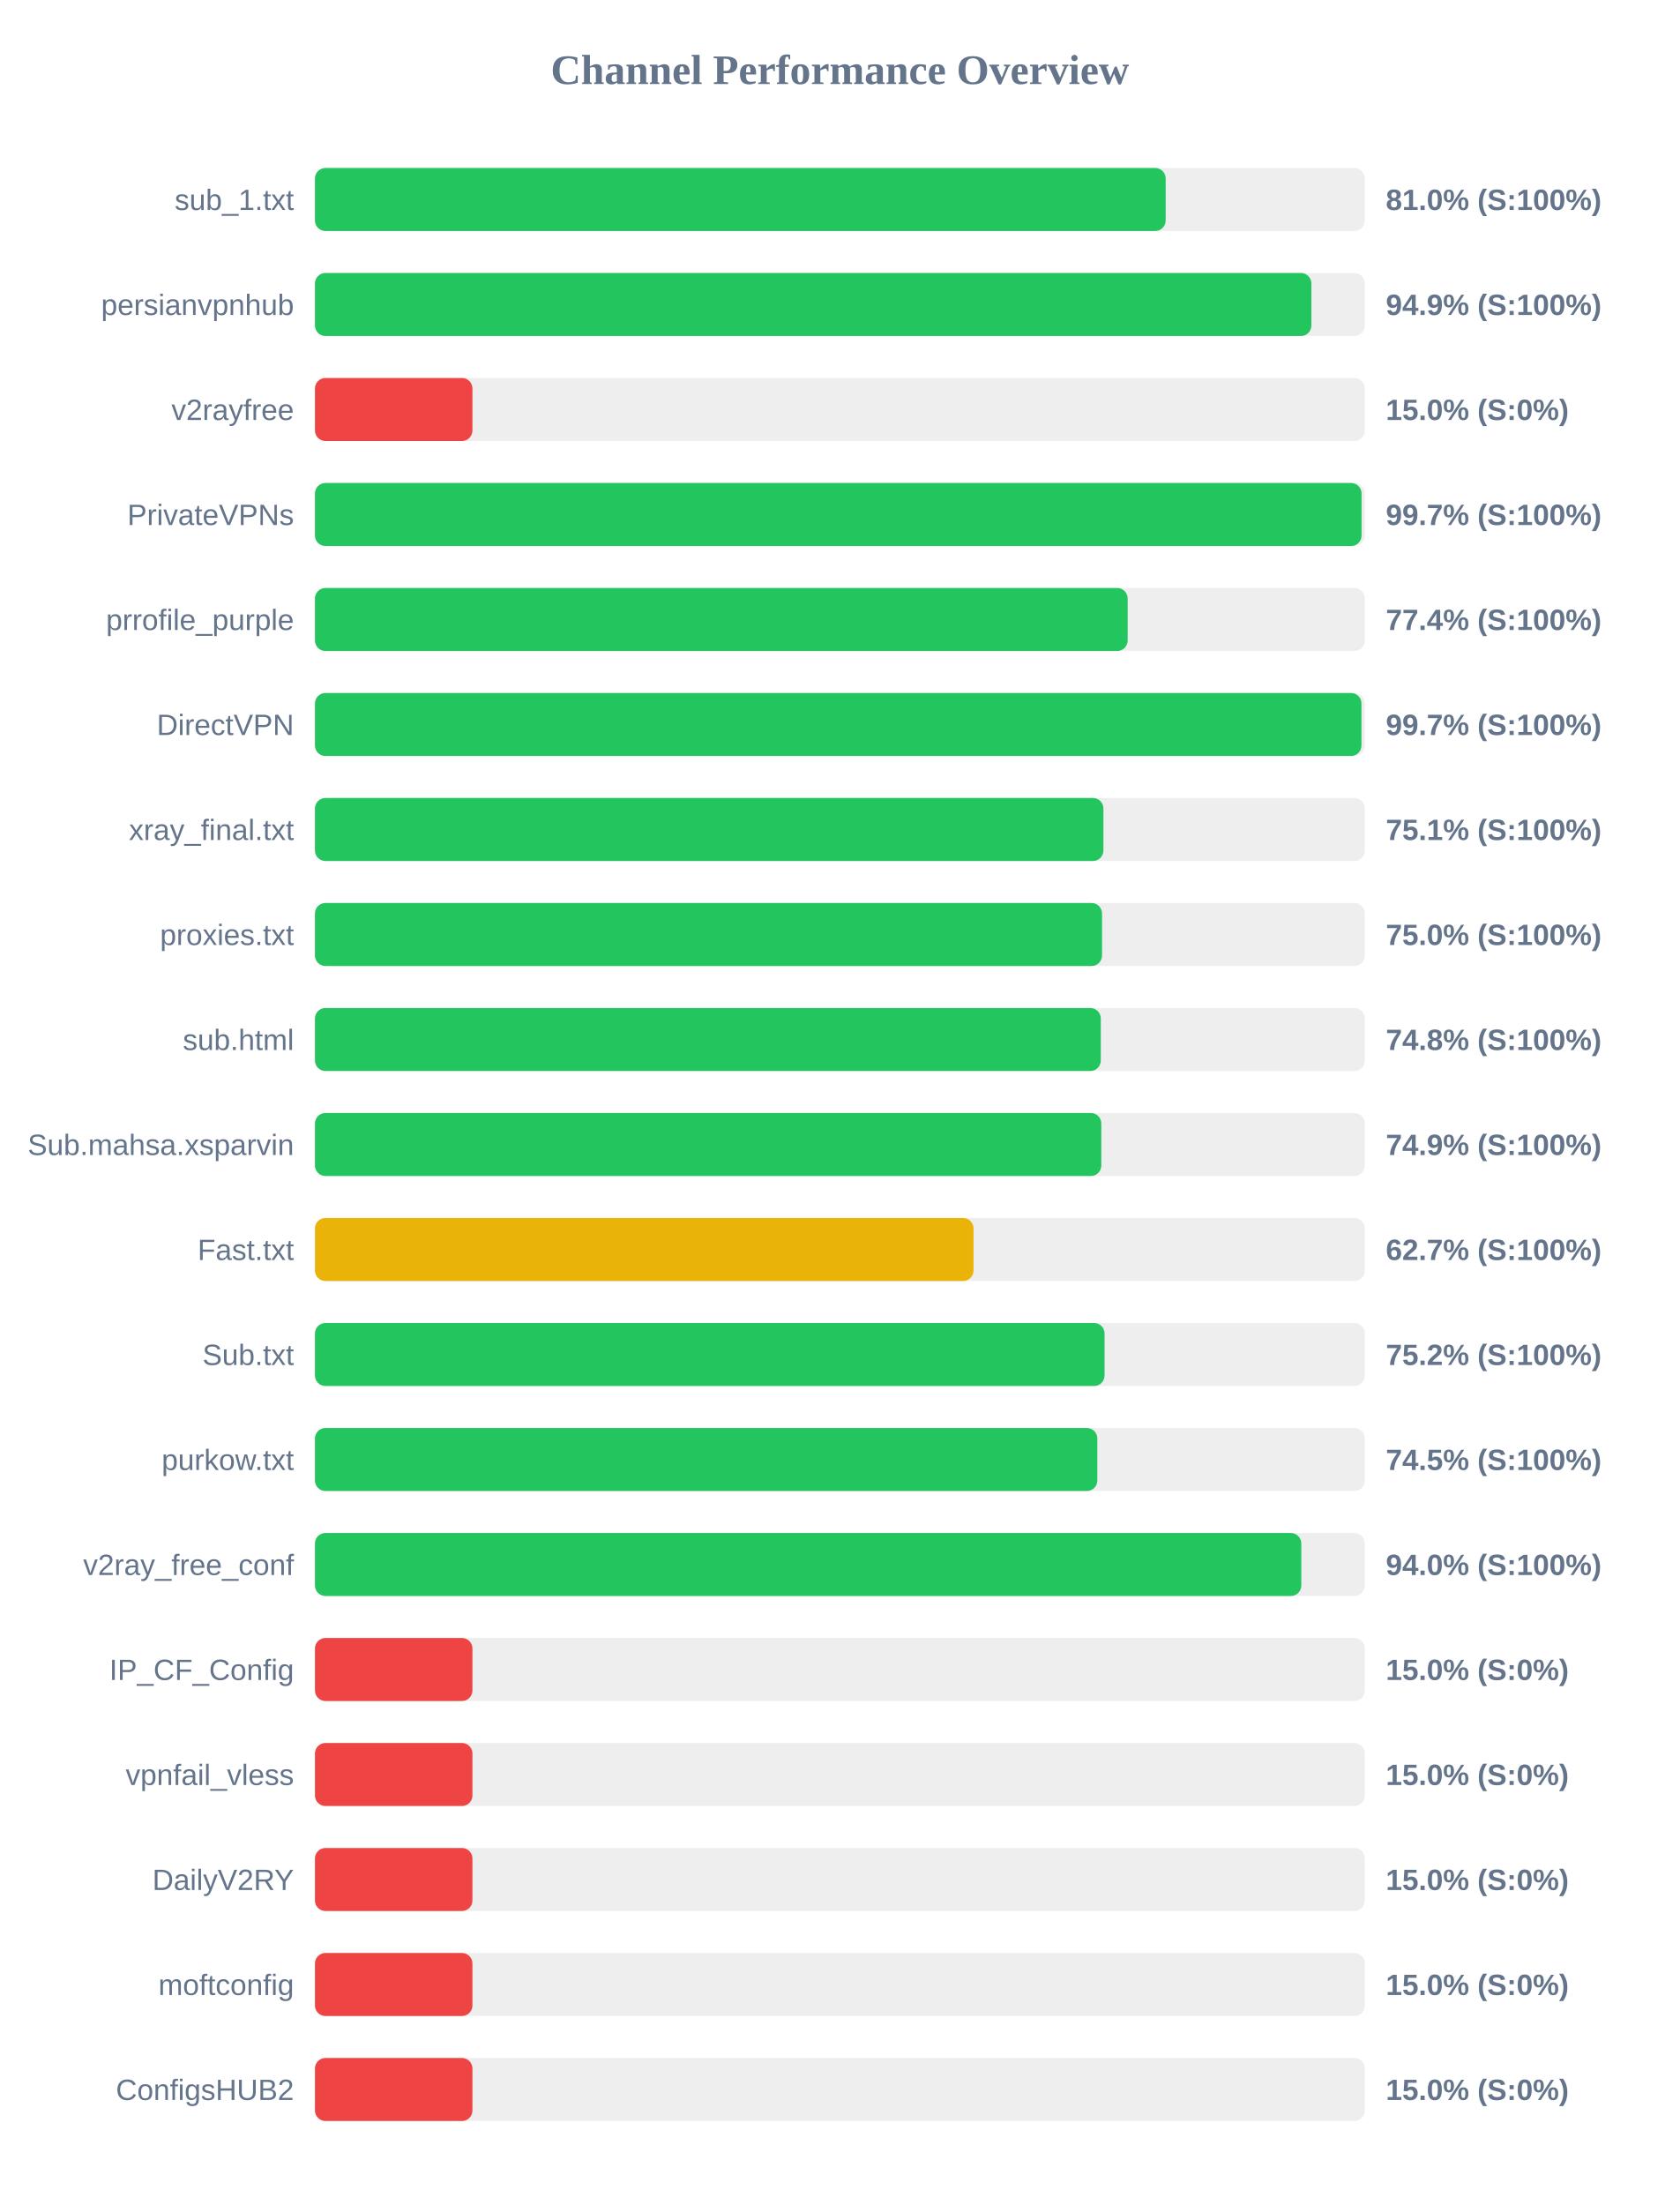
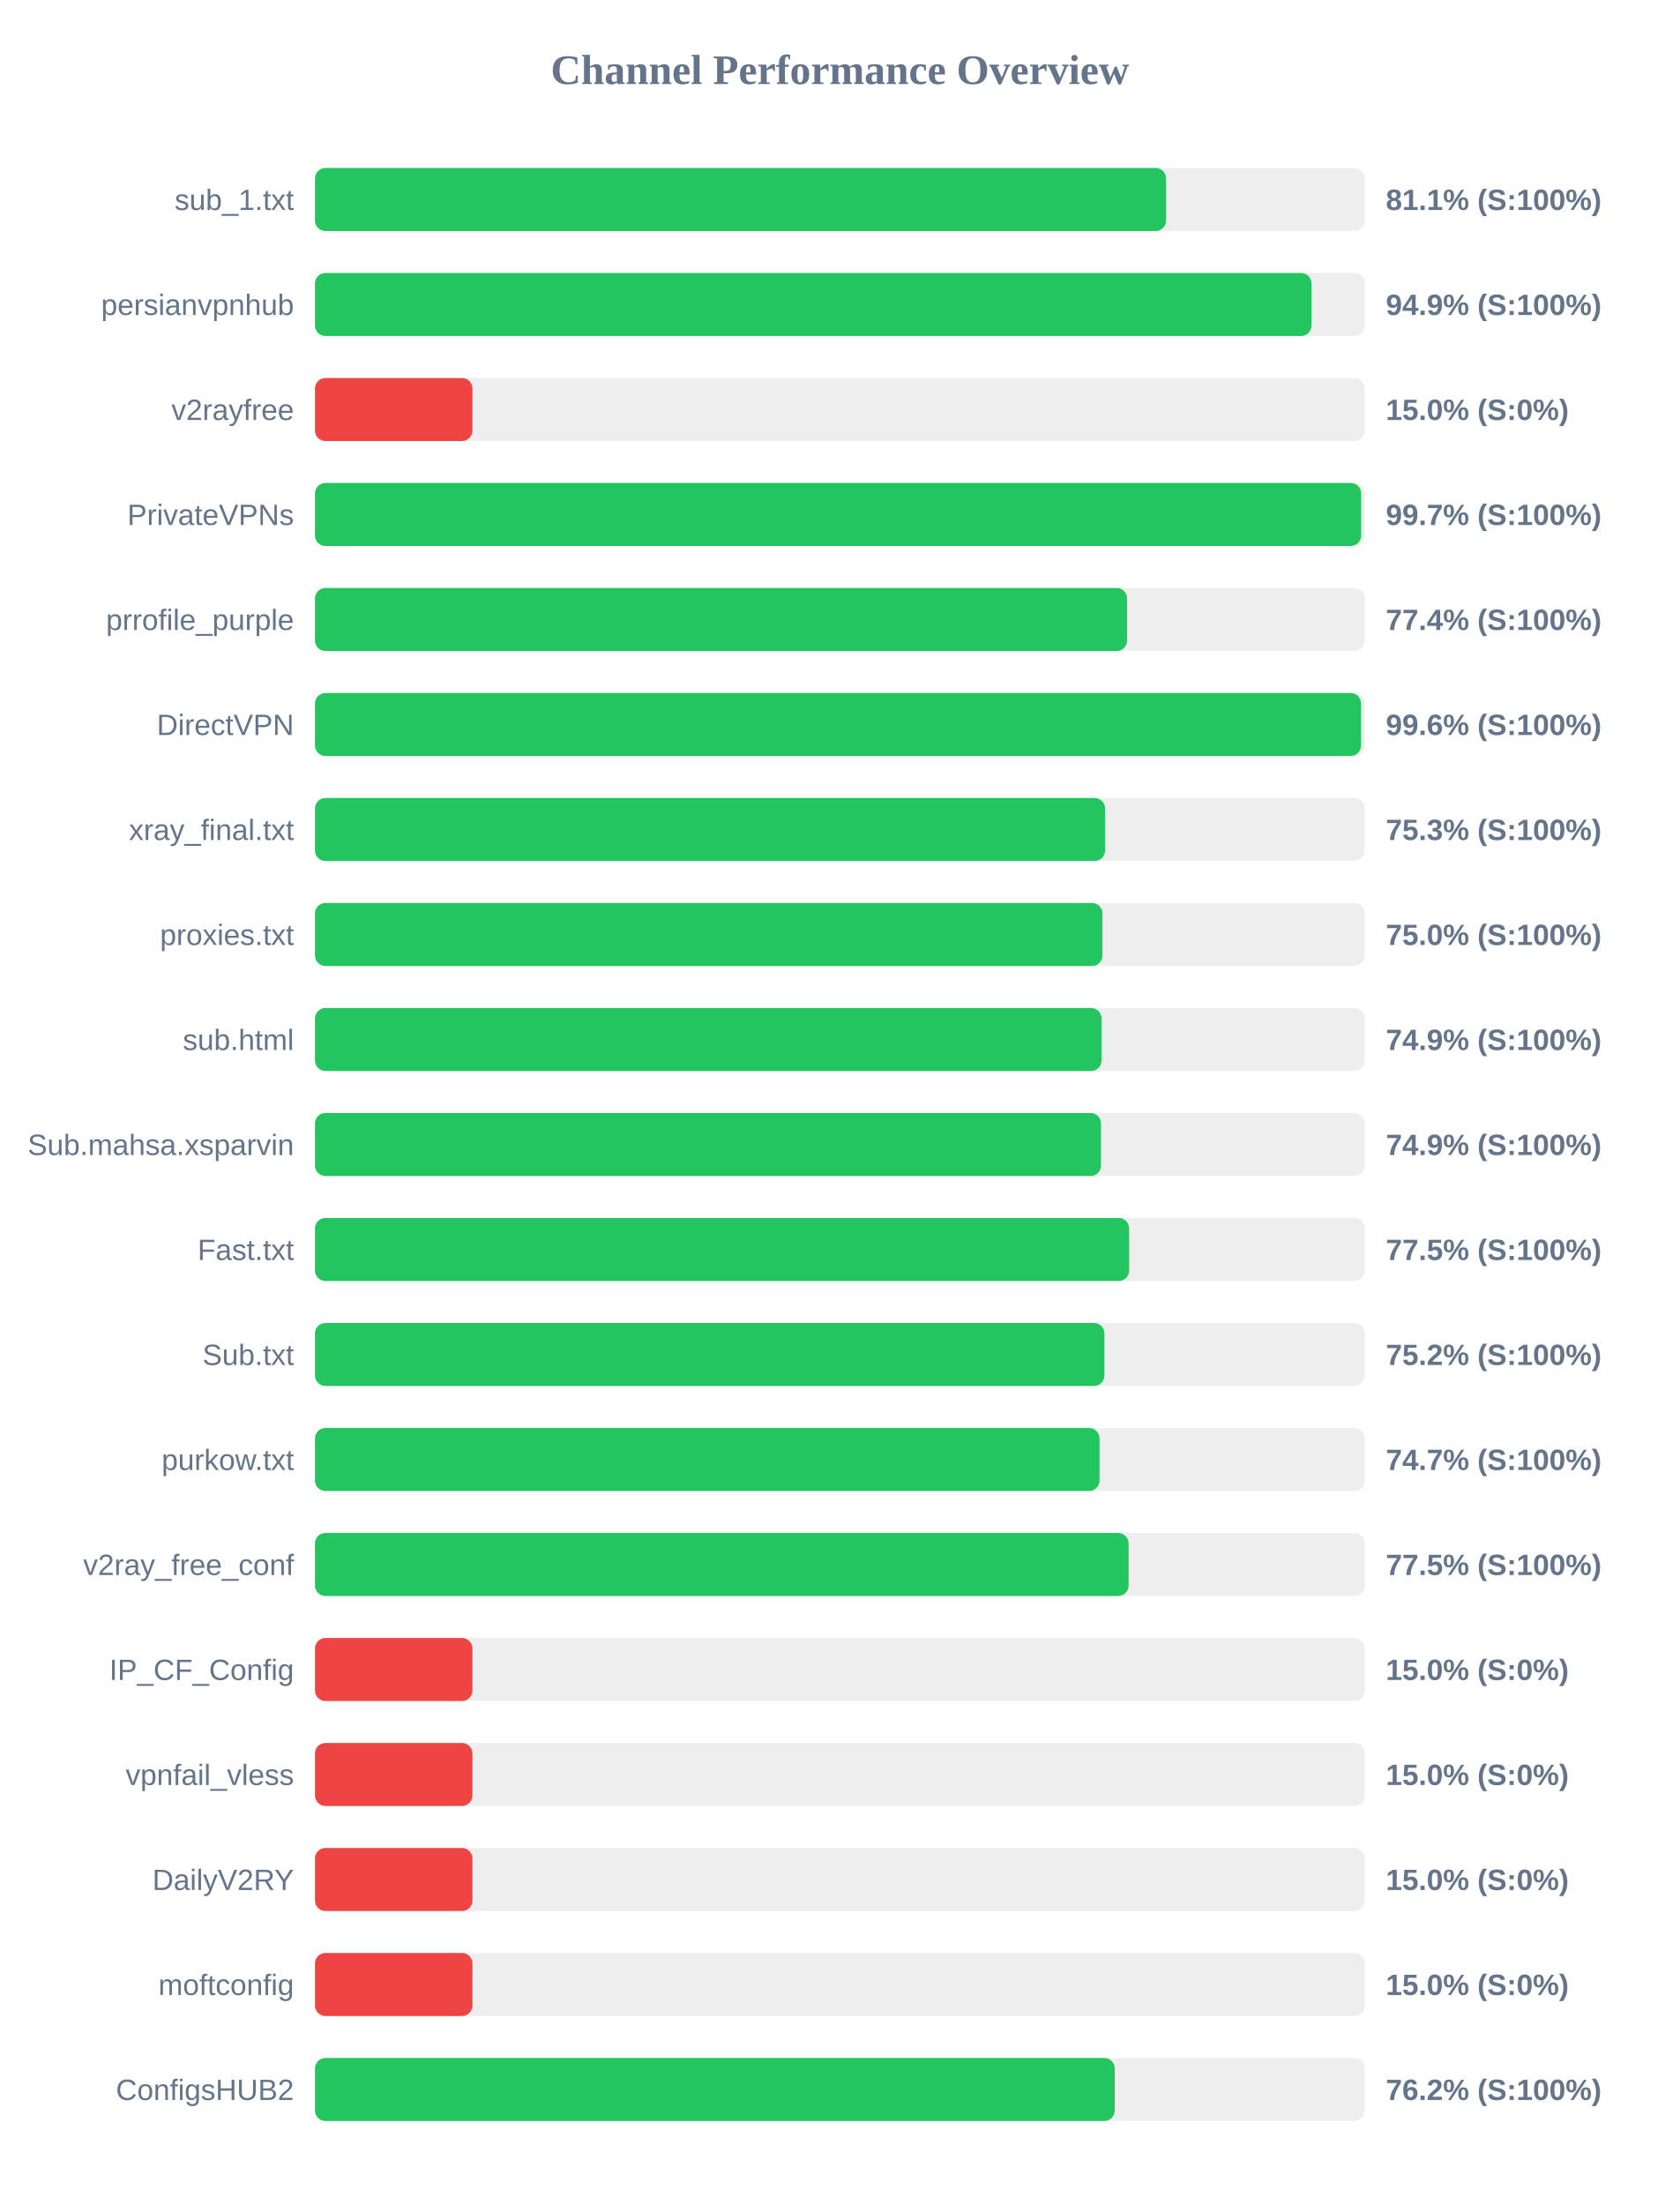
<svg xmlns="http://www.w3.org/2000/svg" width="800" height="1050" version="1.1">
  <style>
        .row { font: 14px Arial; fill: #64748b; }
        .score { font: bold 14px Arial; fill: #64748b; }
    </style>
  <text x="400" y="40" text-anchor="middle" font-size="20px" font-weight="bold" fill="#64748b">Channel Performance Overview</text>
  <rect x="150" y="80" width="500" height="30" fill="#eee" rx="5" />
-   <rect x="150" y="80" width="405.15" height="30" fill="#22c55e" rx="5" />
+   <rect x="150" y="80" width="405.35" height="30" fill="#22c55e" rx="5" />
  <text x="140" y="100" text-anchor="end" class="row">sub_1.txt</text>
-   <text x="660" y="100" text-anchor="start" class="score">81.0% (S:100%)</text>
+   <text x="660" y="100" text-anchor="start" class="score">81.1% (S:100%)</text>
  <rect x="150" y="130" width="500" height="30" fill="#eee" rx="5" />
-   <rect x="150" y="130" width="474.55" height="30" fill="#22c55e" rx="5" />
+   <rect x="150" y="130" width="474.6" height="30" fill="#22c55e" rx="5" />
  <text x="140" y="150" text-anchor="end" class="row">persianvpnhub</text>
  <text x="660" y="150" text-anchor="start" class="score">94.9% (S:100%)</text>
  <rect x="150" y="180" width="500" height="30" fill="#eee" rx="5" />
  <rect x="150" y="180" width="75.0" height="30" fill="#ef4444" rx="5" />
  <text x="140" y="200" text-anchor="end" class="row">v2rayfree</text>
  <text x="660" y="200" text-anchor="start" class="score">15.0% (S:0%)</text>
  <rect x="150" y="230" width="500" height="30" fill="#eee" rx="5" />
-   <rect x="150" y="230" width="498.45" height="30" fill="#22c55e" rx="5" />
+   <rect x="150" y="230" width="498.25" height="30" fill="#22c55e" rx="5" />
  <text x="140" y="250" text-anchor="end" class="row">PrivateVPNs</text>
  <text x="660" y="250" text-anchor="start" class="score">99.7% (S:100%)</text>
  <rect x="150" y="280" width="500" height="30" fill="#eee" rx="5" />
-   <rect x="150" y="280" width="387.05" height="30" fill="#22c55e" rx="5" />
+   <rect x="150" y="280" width="386.8" height="30" fill="#22c55e" rx="5" />
  <text x="140" y="300" text-anchor="end" class="row">prrofile_purple</text>
  <text x="660" y="300" text-anchor="start" class="score">77.4% (S:100%)</text>
  <rect x="150" y="330" width="500" height="30" fill="#eee" rx="5" />
-   <rect x="150" y="330" width="498.4" height="30" fill="#22c55e" rx="5" />
+   <rect x="150" y="330" width="498.2" height="30" fill="#22c55e" rx="5" />
  <text x="140" y="350" text-anchor="end" class="row">DirectVPN</text>
-   <text x="660" y="350" text-anchor="start" class="score">99.7% (S:100%)</text>
+   <text x="660" y="350" text-anchor="start" class="score">99.6% (S:100%)</text>
  <rect x="150" y="380" width="500" height="30" fill="#eee" rx="5" />
-   <rect x="150" y="380" width="375.5" height="30" fill="#22c55e" rx="5" />
+   <rect x="150" y="380" width="376.3" height="30" fill="#22c55e" rx="5" />
  <text x="140" y="400" text-anchor="end" class="row">xray_final.txt</text>
-   <text x="660" y="400" text-anchor="start" class="score">75.1% (S:100%)</text>
+   <text x="660" y="400" text-anchor="start" class="score">75.3% (S:100%)</text>
  <rect x="150" y="430" width="500" height="30" fill="#eee" rx="5" />
-   <rect x="150" y="430" width="374.85" height="30" fill="#22c55e" rx="5" />
+   <rect x="150" y="430" width="375.05" height="30" fill="#22c55e" rx="5" />
  <text x="140" y="450" text-anchor="end" class="row">proxies.txt</text>
  <text x="660" y="450" text-anchor="start" class="score">75.0% (S:100%)</text>
  <rect x="150" y="480" width="500" height="30" fill="#eee" rx="5" />
-   <rect x="150" y="480" width="374.25" height="30" fill="#22c55e" rx="5" />
+   <rect x="150" y="480" width="374.6" height="30" fill="#22c55e" rx="5" />
  <text x="140" y="500" text-anchor="end" class="row">sub.html</text>
-   <text x="660" y="500" text-anchor="start" class="score">74.8% (S:100%)</text>
+   <text x="660" y="500" text-anchor="start" class="score">74.9% (S:100%)</text>
  <rect x="150" y="530" width="500" height="30" fill="#eee" rx="5" />
-   <rect x="150" y="530" width="374.5" height="30" fill="#22c55e" rx="5" />
+   <rect x="150" y="530" width="374.35" height="30" fill="#22c55e" rx="5" />
  <text x="140" y="550" text-anchor="end" class="row">Sub.mahsa.xsparvin</text>
  <text x="660" y="550" text-anchor="start" class="score">74.9% (S:100%)</text>
  <rect x="150" y="580" width="500" height="30" fill="#eee" rx="5" />
-   <rect x="150" y="580" width="313.65" height="30" fill="#eab308" rx="5" />
+   <rect x="150" y="580" width="387.75" height="30" fill="#22c55e" rx="5" />
  <text x="140" y="600" text-anchor="end" class="row">Fast.txt</text>
-   <text x="660" y="600" text-anchor="start" class="score">62.7% (S:100%)</text>
+   <text x="660" y="600" text-anchor="start" class="score">77.5% (S:100%)</text>
  <rect x="150" y="630" width="500" height="30" fill="#eee" rx="5" />
-   <rect x="150" y="630" width="376.05" height="30" fill="#22c55e" rx="5" />
+   <rect x="150" y="630" width="376.0" height="30" fill="#22c55e" rx="5" />
  <text x="140" y="650" text-anchor="end" class="row">Sub.txt</text>
  <text x="660" y="650" text-anchor="start" class="score">75.2% (S:100%)</text>
  <rect x="150" y="680" width="500" height="30" fill="#eee" rx="5" />
-   <rect x="150" y="680" width="372.6" height="30" fill="#22c55e" rx="5" />
+   <rect x="150" y="680" width="373.65" height="30" fill="#22c55e" rx="5" />
  <text x="140" y="700" text-anchor="end" class="row">purkow.txt</text>
-   <text x="660" y="700" text-anchor="start" class="score">74.5% (S:100%)</text>
+   <text x="660" y="700" text-anchor="start" class="score">74.7% (S:100%)</text>
  <rect x="150" y="730" width="500" height="30" fill="#eee" rx="5" />
-   <rect x="150" y="730" width="469.75" height="30" fill="#22c55e" rx="5" />
+   <rect x="150" y="730" width="387.5" height="30" fill="#22c55e" rx="5" />
  <text x="140" y="750" text-anchor="end" class="row">v2ray_free_conf</text>
-   <text x="660" y="750" text-anchor="start" class="score">94.0% (S:100%)</text>
+   <text x="660" y="750" text-anchor="start" class="score">77.5% (S:100%)</text>
  <rect x="150" y="780" width="500" height="30" fill="#eee" rx="5" />
  <rect x="150" y="780" width="75.0" height="30" fill="#ef4444" rx="5" />
  <text x="140" y="800" text-anchor="end" class="row">IP_CF_Config</text>
  <text x="660" y="800" text-anchor="start" class="score">15.0% (S:0%)</text>
  <rect x="150" y="830" width="500" height="30" fill="#eee" rx="5" />
  <rect x="150" y="830" width="75.0" height="30" fill="#ef4444" rx="5" />
  <text x="140" y="850" text-anchor="end" class="row">vpnfail_vless</text>
  <text x="660" y="850" text-anchor="start" class="score">15.0% (S:0%)</text>
  <rect x="150" y="880" width="500" height="30" fill="#eee" rx="5" />
  <rect x="150" y="880" width="75.0" height="30" fill="#ef4444" rx="5" />
  <text x="140" y="900" text-anchor="end" class="row">DailyV2RY</text>
  <text x="660" y="900" text-anchor="start" class="score">15.0% (S:0%)</text>
  <rect x="150" y="930" width="500" height="30" fill="#eee" rx="5" />
  <rect x="150" y="930" width="75.0" height="30" fill="#ef4444" rx="5" />
  <text x="140" y="950" text-anchor="end" class="row">moftconfig</text>
  <text x="660" y="950" text-anchor="start" class="score">15.0% (S:0%)</text>
  <rect x="150" y="980" width="500" height="30" fill="#eee" rx="5" />
-   <rect x="150" y="980" width="75.0" height="30" fill="#ef4444" rx="5" />
+   <rect x="150" y="980" width="380.9" height="30" fill="#22c55e" rx="5" />
  <text x="140" y="1000" text-anchor="end" class="row">ConfigsHUB2</text>
-   <text x="660" y="1000" text-anchor="start" class="score">15.0% (S:0%)</text>
+   <text x="660" y="1000" text-anchor="start" class="score">76.2% (S:100%)</text>
</svg>
